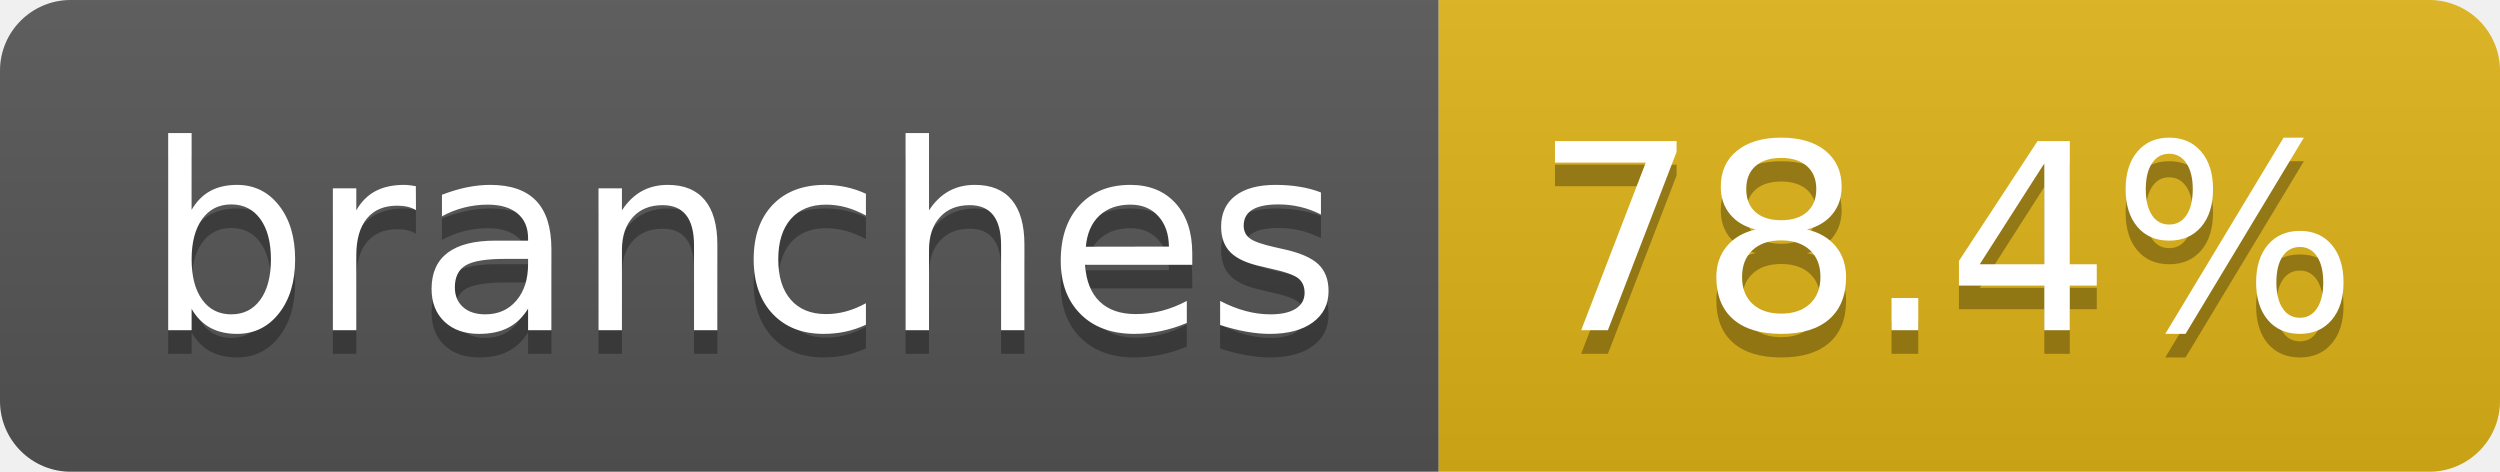
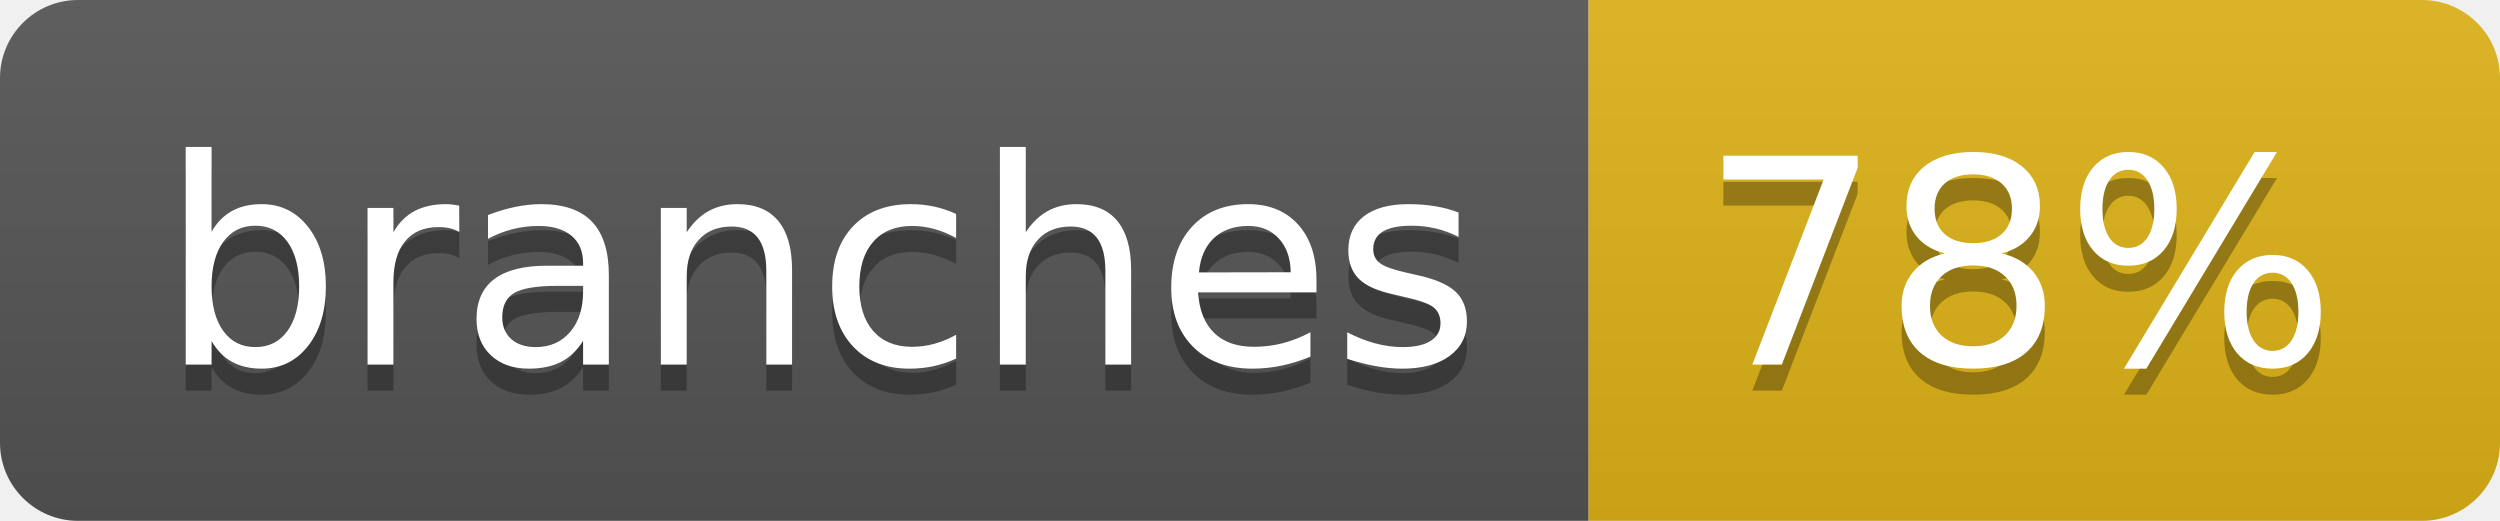
- <svg xmlns="http://www.w3.org/2000/svg" width="106" height="20" role="img" aria-label="branches: 78.4%">
+ <svg xmlns="http://www.w3.org/2000/svg" width="96" height="20" role="img" aria-label="branches: 78%">
  <linearGradient id="s" x2="0" y2="100%">
    <stop offset="0" stop-color="#bbb" stop-opacity=".1" />
    <stop offset="1" stop-opacity=".1" />
  </linearGradient>
  <clipPath id="r">
-     <rect width="106" height="20" rx="3" fill="#fff" />
+     <rect width="96" height="20" rx="3" fill="#fff" />
  </clipPath>
  <g clip-path="url(#r)">
    <rect width="61" height="20" fill="#555" />
-     <rect x="61" width="45" height="20" fill="#dfb317" />
-     <rect width="106" height="20" fill="url(#s)" />
+     <rect x="61" width="35" height="20" fill="#dfb317" />
+     <rect width="96" height="20" fill="url(#s)" />
  </g>
  <g fill="#fff" text-anchor="middle" font-family="Verdana,Geneva,DejaVu Sans,sans-serif" text-rendering="geometricPrecision" font-size="110">
    <text aria-hidden="true" x="315" y="150" fill="#010101" fill-opacity=".3" transform="scale(.1)" textLength="507">branches</text>
    <text x="315" y="140" transform="scale(.1)" fill="#fff" textLength="507">branches</text>
-     <text aria-hidden="true" x="825" y="150" fill="#010101" fill-opacity=".3" transform="scale(.1)" textLength="350">78.4%</text>
-     <text x="825" y="140" transform="scale(.1)" fill="#fff" textLength="350">78.4%</text>
+     <text aria-hidden="true" x="775" y="150" fill="#010101" fill-opacity=".3" transform="scale(.1)" textLength="245">78%</text>
+     <text x="775" y="140" transform="scale(.1)" fill="#fff" textLength="245">78%</text>
  </g>
</svg>
